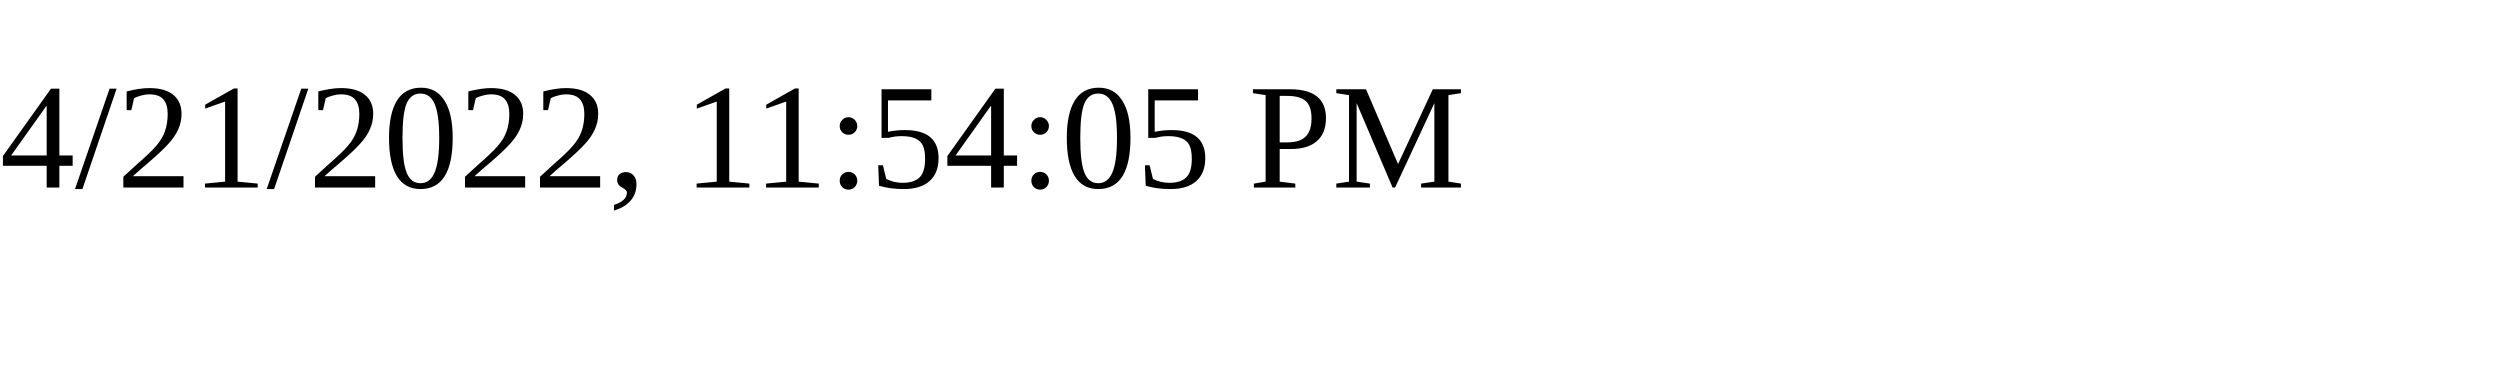
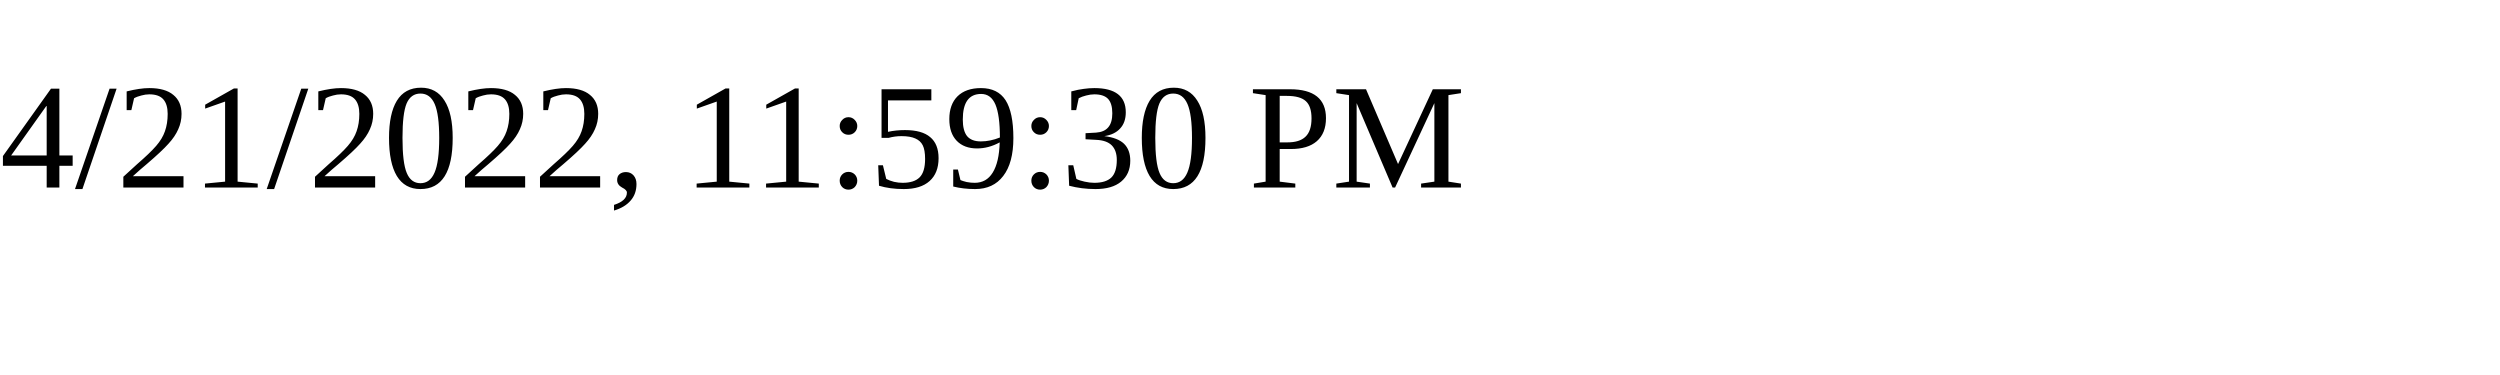
<svg xmlns="http://www.w3.org/2000/svg" height="30" width="200">
-   <text x="0" y="15">4/21/2022, 11:54:05 PM</text>
+   <text x="0" y="15">4/21/2022, 11:59:30 PM</text>
</svg>
